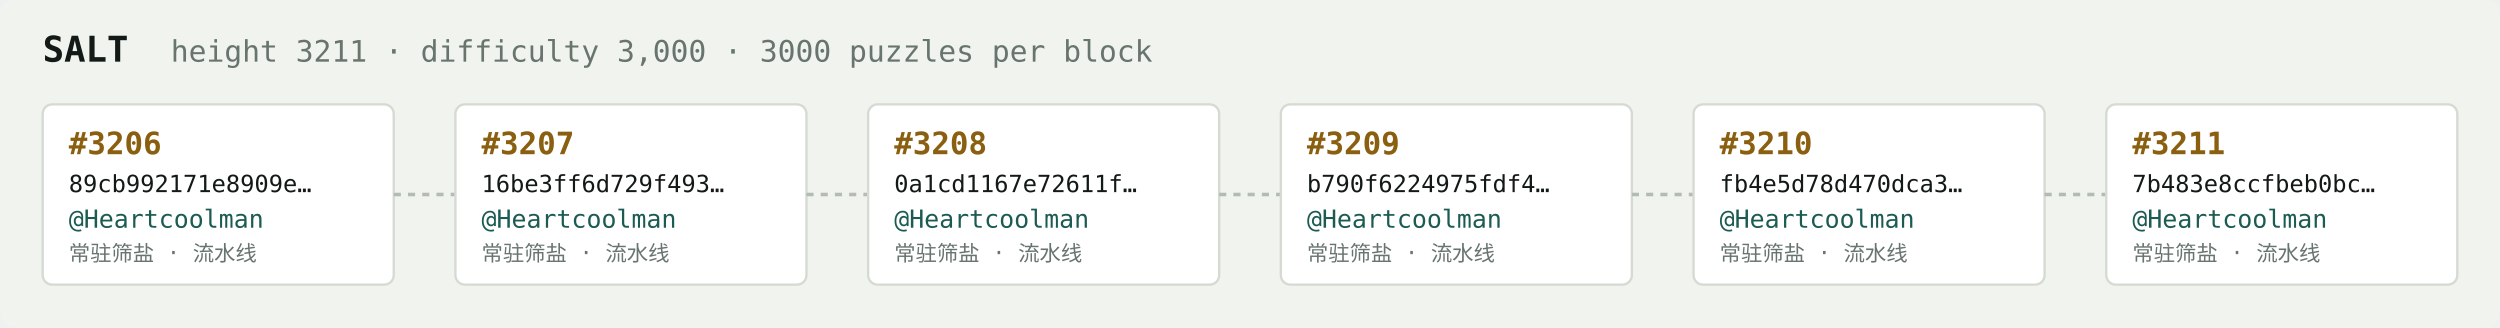
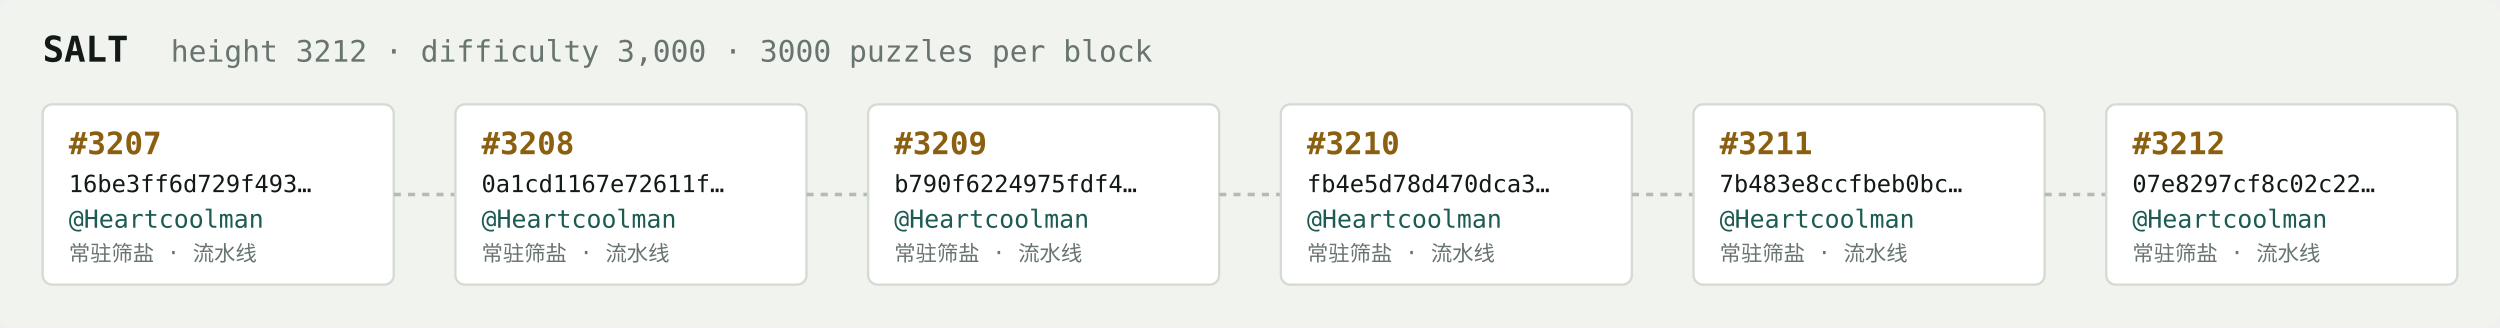
<svg xmlns="http://www.w3.org/2000/svg" width="1054" height="138" viewBox="0 0 1054 138" font-family="ui-monospace,SFMono-Regular,Menlo,monospace">
  <rect fill="#f1f3ef" width="1054" height="138" rx="6" />
  <text x="18" y="26" fill="#121916" font-size="15" font-weight="700">SALT</text>
-   <text x="72" y="26" fill="#68746e" font-size="12.5">height 3211 · difficulty 3,000 · 3000 puzzles per block</text>
+   <text x="72" y="26" fill="#68746e" font-size="12.5">height 3212 · difficulty 3,000 · 3000 puzzles per block</text>
  <rect x="18" y="44" width="148" height="76" rx="4" fill="#ffffff" stroke="#d5dbd2" stroke-width="1" />
-   <text x="29" y="65" fill="#8a5f10" font-size="13" font-weight="700">#3206</text>
-   <text x="29" y="81" fill="#121916" font-size="10">89cb992171e8909e…</text>
+   <text x="29" y="65" fill="#8a5f10" font-size="13" font-weight="700">#3207</text>
+   <text x="29" y="81" fill="#121916" font-size="10">16be3ff6d729f493…</text>
  <text x="29" y="96" fill="#1c5b52" font-size="10.5">@Heartcoolman</text>
  <text x="29" y="110" fill="#68746e" font-size="9">常驻筛盐 · 流水线</text>
  <line x1="166" y1="82.0" x2="192" y2="82.0" stroke="#b3bcb4" stroke-width="1.5" stroke-dasharray="3 3" />
  <rect x="192" y="44" width="148" height="76" rx="4" fill="#ffffff" stroke="#d5dbd2" stroke-width="1" />
-   <text x="203" y="65" fill="#8a5f10" font-size="13" font-weight="700">#3207</text>
-   <text x="203" y="81" fill="#121916" font-size="10">16be3ff6d729f493…</text>
+   <text x="203" y="65" fill="#8a5f10" font-size="13" font-weight="700">#3208</text>
+   <text x="203" y="81" fill="#121916" font-size="10">0a1cd1167e72611f…</text>
  <text x="203" y="96" fill="#1c5b52" font-size="10.5">@Heartcoolman</text>
  <text x="203" y="110" fill="#68746e" font-size="9">常驻筛盐 · 流水线</text>
  <line x1="340" y1="82.0" x2="366" y2="82.0" stroke="#b3bcb4" stroke-width="1.5" stroke-dasharray="3 3" />
  <rect x="366" y="44" width="148" height="76" rx="4" fill="#ffffff" stroke="#d5dbd2" stroke-width="1" />
-   <text x="377" y="65" fill="#8a5f10" font-size="13" font-weight="700">#3208</text>
-   <text x="377" y="81" fill="#121916" font-size="10">0a1cd1167e72611f…</text>
+   <text x="377" y="65" fill="#8a5f10" font-size="13" font-weight="700">#3209</text>
+   <text x="377" y="81" fill="#121916" font-size="10">b790f6224975fdf4…</text>
  <text x="377" y="96" fill="#1c5b52" font-size="10.5">@Heartcoolman</text>
  <text x="377" y="110" fill="#68746e" font-size="9">常驻筛盐 · 流水线</text>
  <line x1="514" y1="82.0" x2="540" y2="82.0" stroke="#b3bcb4" stroke-width="1.5" stroke-dasharray="3 3" />
  <rect x="540" y="44" width="148" height="76" rx="4" fill="#ffffff" stroke="#d5dbd2" stroke-width="1" />
-   <text x="551" y="65" fill="#8a5f10" font-size="13" font-weight="700">#3209</text>
-   <text x="551" y="81" fill="#121916" font-size="10">b790f6224975fdf4…</text>
+   <text x="551" y="65" fill="#8a5f10" font-size="13" font-weight="700">#3210</text>
+   <text x="551" y="81" fill="#121916" font-size="10">fb4e5d78d470dca3…</text>
  <text x="551" y="96" fill="#1c5b52" font-size="10.5">@Heartcoolman</text>
  <text x="551" y="110" fill="#68746e" font-size="9">常驻筛盐 · 流水线</text>
  <line x1="688" y1="82.0" x2="714" y2="82.0" stroke="#b3bcb4" stroke-width="1.5" stroke-dasharray="3 3" />
  <rect x="714" y="44" width="148" height="76" rx="4" fill="#ffffff" stroke="#d5dbd2" stroke-width="1" />
-   <text x="725" y="65" fill="#8a5f10" font-size="13" font-weight="700">#3210</text>
-   <text x="725" y="81" fill="#121916" font-size="10">fb4e5d78d470dca3…</text>
+   <text x="725" y="65" fill="#8a5f10" font-size="13" font-weight="700">#3211</text>
+   <text x="725" y="81" fill="#121916" font-size="10">7b483e8ccfbeb0bc…</text>
  <text x="725" y="96" fill="#1c5b52" font-size="10.5">@Heartcoolman</text>
  <text x="725" y="110" fill="#68746e" font-size="9">常驻筛盐 · 流水线</text>
  <line x1="862" y1="82.0" x2="888" y2="82.0" stroke="#b3bcb4" stroke-width="1.5" stroke-dasharray="3 3" />
  <rect x="888" y="44" width="148" height="76" rx="4" fill="#ffffff" stroke="#d5dbd2" stroke-width="1" />
-   <text x="899" y="65" fill="#8a5f10" font-size="13" font-weight="700">#3211</text>
-   <text x="899" y="81" fill="#121916" font-size="10">7b483e8ccfbeb0bc…</text>
+   <text x="899" y="65" fill="#8a5f10" font-size="13" font-weight="700">#3212</text>
+   <text x="899" y="81" fill="#121916" font-size="10">07e8297cf8c02c22…</text>
  <text x="899" y="96" fill="#1c5b52" font-size="10.5">@Heartcoolman</text>
  <text x="899" y="110" fill="#68746e" font-size="9">常驻筛盐 · 流水线</text>
</svg>
